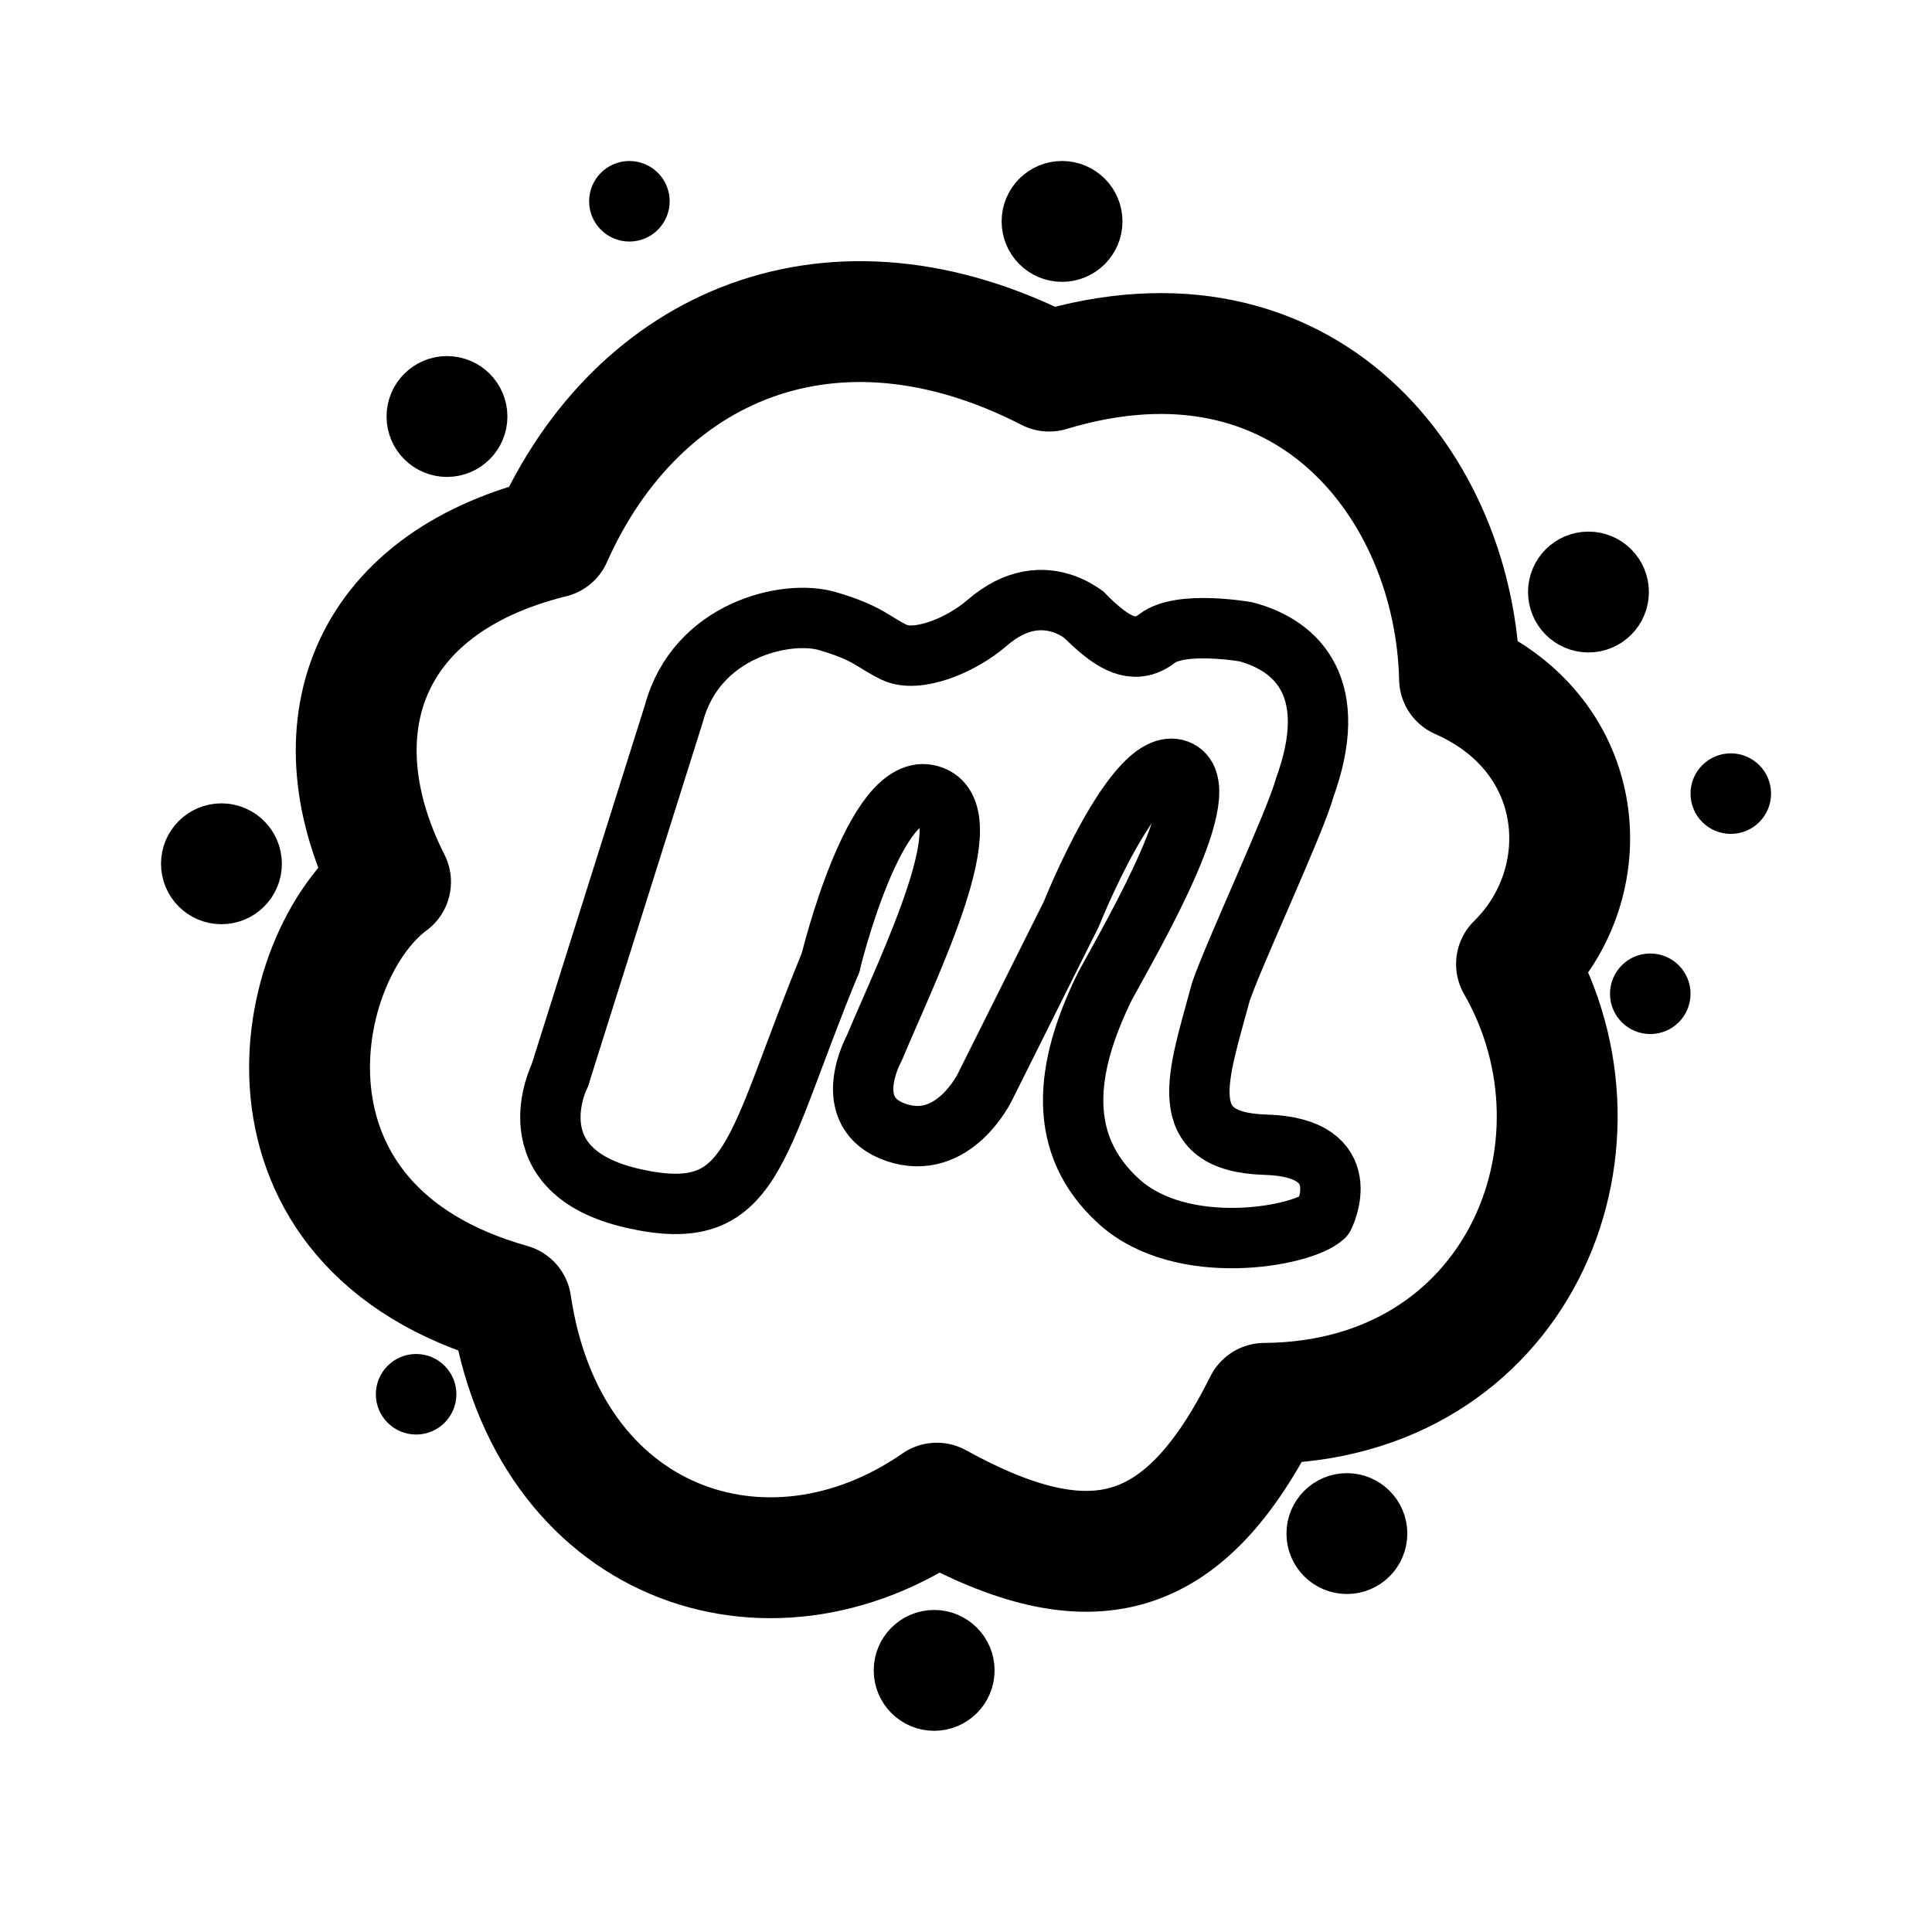
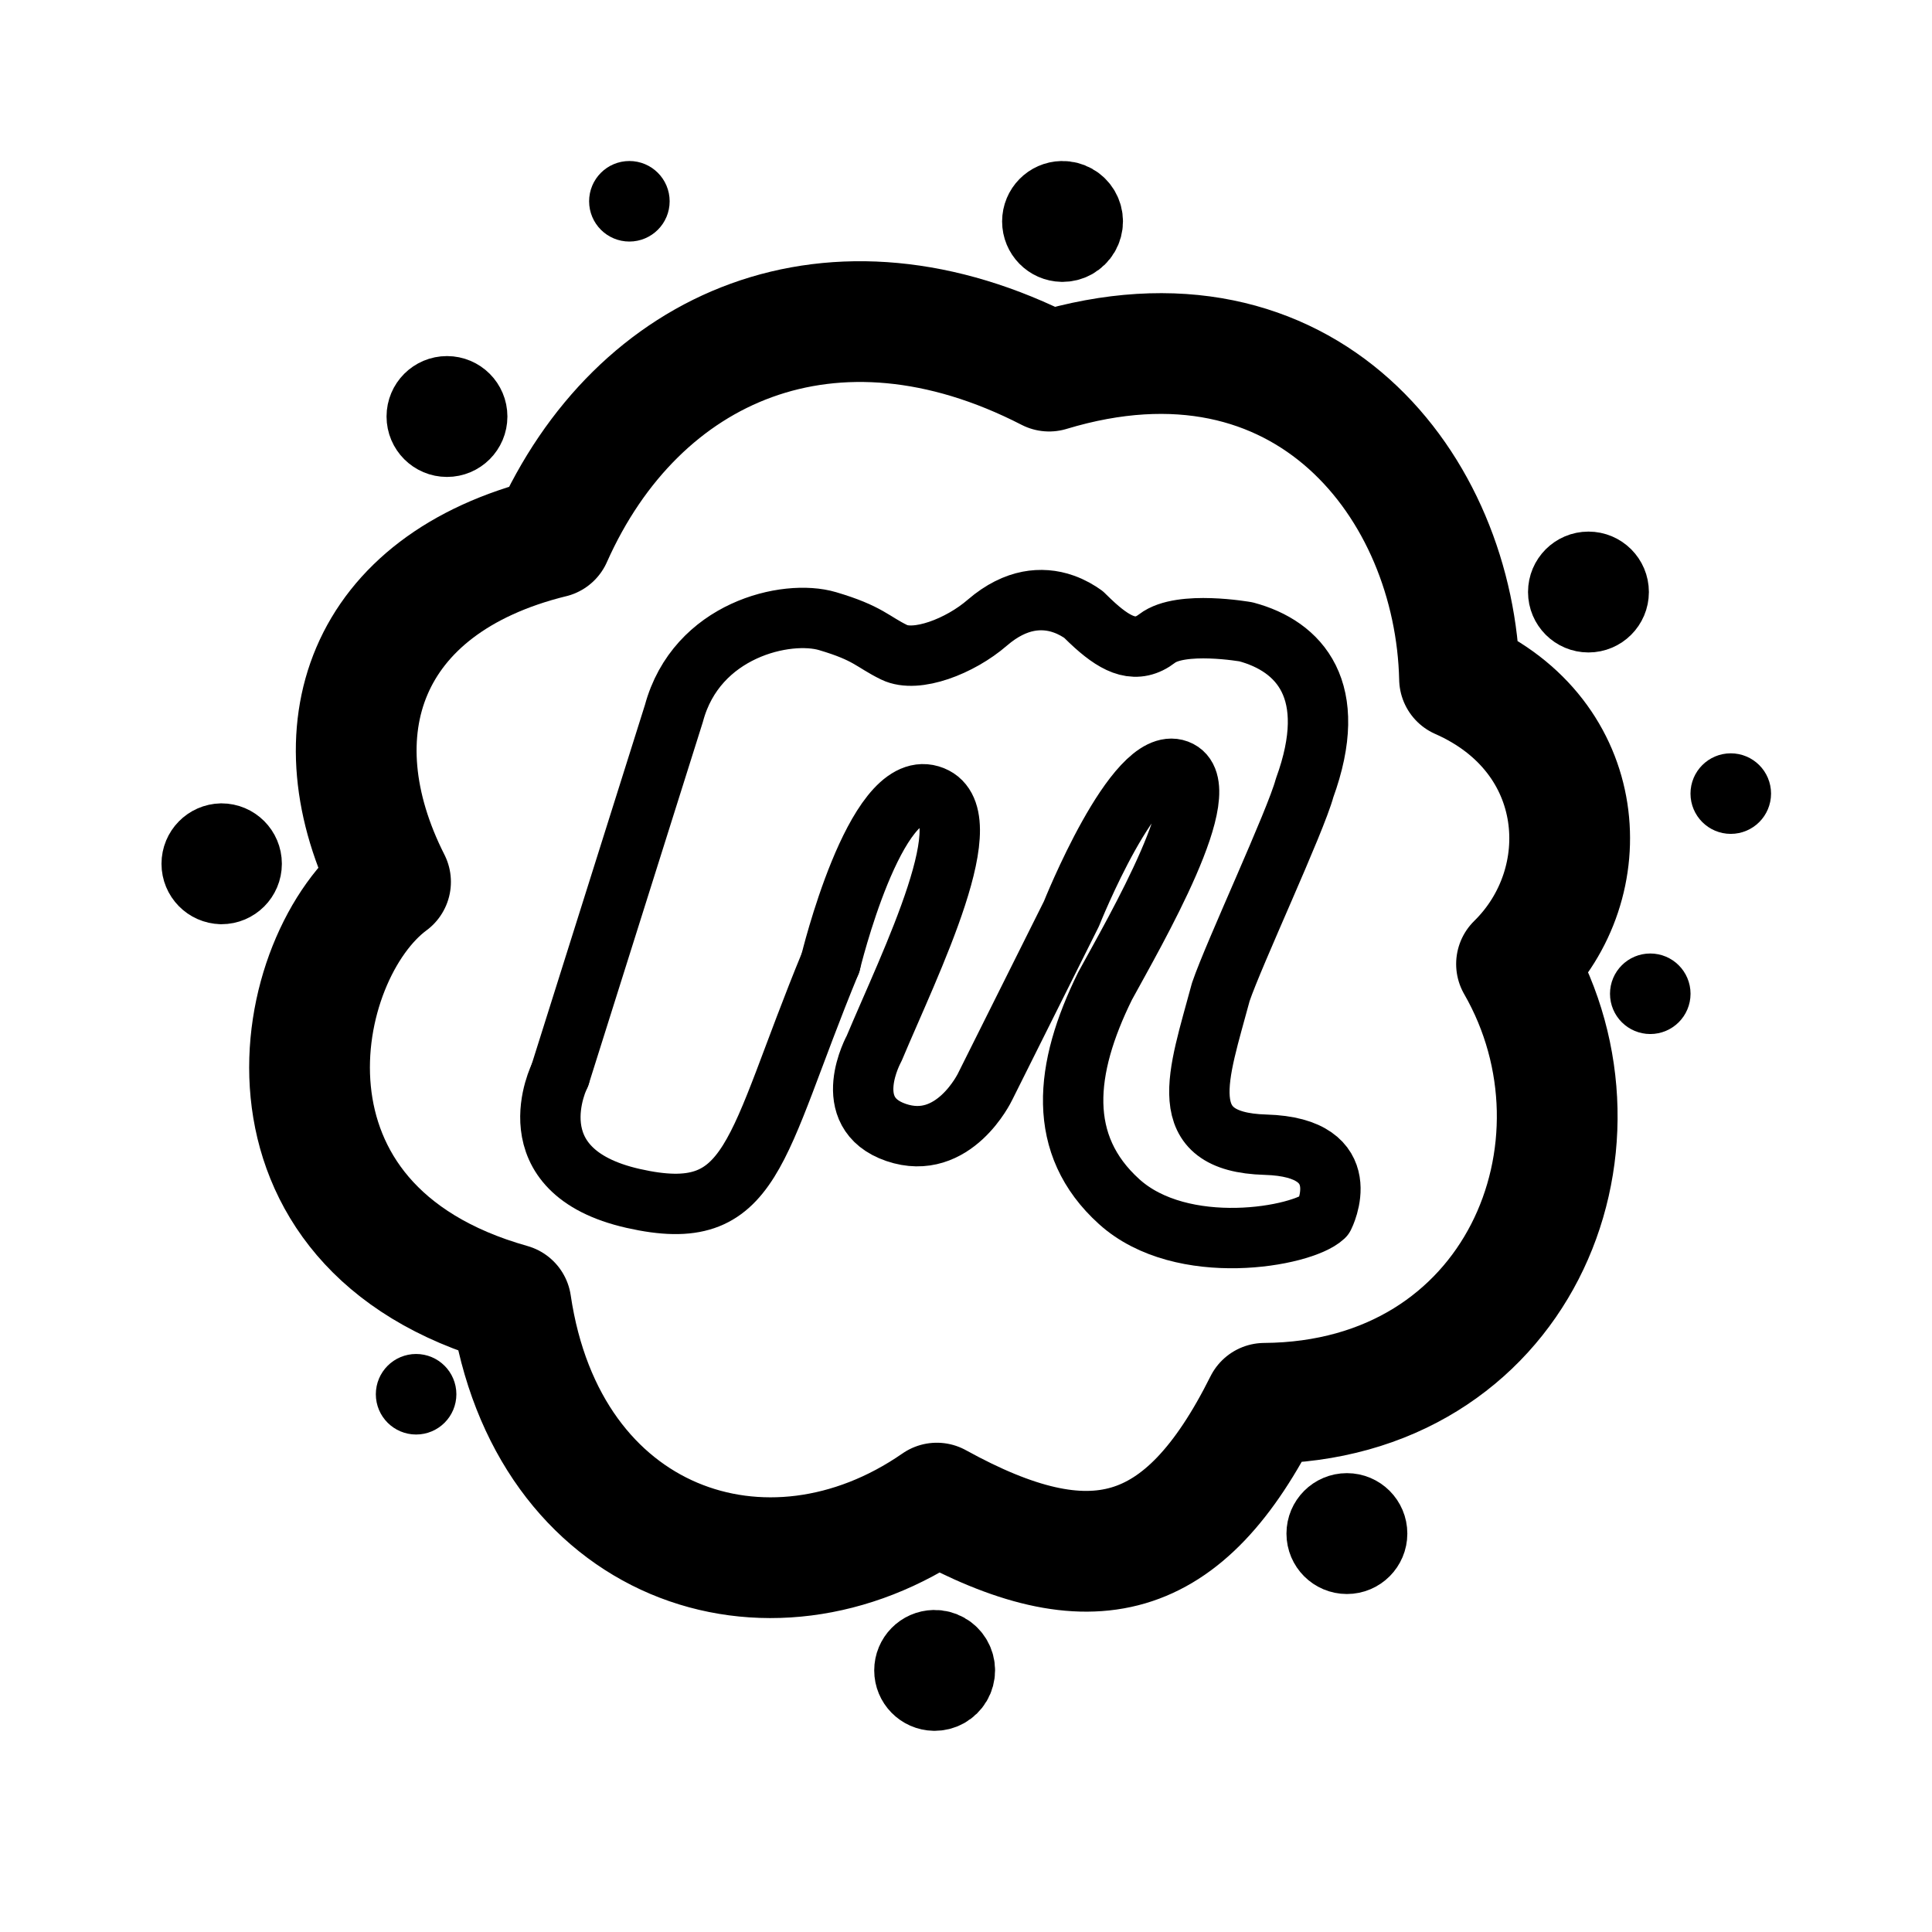
- <svg xmlns="http://www.w3.org/2000/svg" width="192" height="192" version="1.1" viewBox="0 0 50.8 50.8" xml:space="preserve">
-   <g stroke="#000" stroke-linecap="round" stroke-linejoin="round">
-     <path d="m14.507 14.136c2.256-5.073 7.395-7.3 13.079-4.378 6.76-2.044 10.678 3.058 10.791 8.088 3.414 1.505 3.671 5.374 1.498 7.503 2.769 4.815 0.027 11.505-6.627 11.551-2.112 4.231-4.566 4.857-8.615 2.624-4.457 3.093-10.259 1.116-11.197-5.233-7.186-2.024-5.8-9.159-3.167-11.102-2.001-3.949-0.714-7.83 4.237-9.053z" fill="none" stroke-width="3.178" />
-     <g transform="matrix(1.0182 0 0 1.0182 -.8083 -1.7411)" fill="none">
-       <path d="m15.252 29.477 2.945-9.343c0.58-2.164 2.91-2.696 3.968-2.384s1.153 0.529 1.722 0.806 1.698-0.153 2.405-0.767c0.378-0.326 0.736-0.488 1.058-0.551 0.355-0.069 0.666-0.017 0.913 0.07 0.11 0.039 0.207 0.084 0.289 0.129 0.096 0.053 0.172 0.104 0.226 0.143" stroke-width="1.559" />
-       <path d="m28.777 17.581c0.012 0.012 0.025 0.025 0.037 0.037 0.06 0.06 0.12 0.117 0.178 0.171 0.027 0.025 0.054 0.049 0.08 0.073 0.586 0.526 1.08 0.74 1.605 0.335 0.611-0.471 2.296-0.17 2.296-0.17 1.377 0.369 2.432 1.504 1.51 4.034-0.23 0.86-1.827 4.275-2.163 5.266-0.577 2.155-1.265 3.875 1.155 3.944 2.42 0.069 1.507 1.854 1.507 1.854-0.561 0.527-3.665 1.083-5.288-0.384-1.622-1.467-1.421-3.424-0.363-5.568 0.771-1.414 2.963-5.173 1.87-5.582-1.094-0.409-2.738 3.716-2.738 3.716l-2.231 4.467s-0.808 1.69-2.298 1.18c-1.49-0.51-0.567-2.169-0.567-2.169 0.927-2.21 2.876-6.112 1.447-6.538-1.429-0.426-2.573 4.324-2.573 4.324" stroke-width="1.559" />
-       <path d="m22.241 26.571c-1.996 4.838-1.949 6.798-5.094 6.088-3.145-0.711-1.895-3.182-1.895-3.182" stroke-width="1.559" />
-     </g>
-     <g transform="matrix(1.0009 0 0 1.0009 -.0035908 -.94708)">
-       <circle cx="16.538" cy="6.234" r=".417" stroke-width="1.282" />
-       <g stroke-width="1.923">
-         <circle cx="11.746" cy="11.888" r=".626" />
-         <circle cx="27.904" cy="6.763" r=".626" />
-         <circle cx="41.733" cy="16.499" r=".626" />
-       </g>
-       <circle cx="45.472" cy="21.795" r=".417" stroke-width="1.282" />
-       <circle cx="43.357" cy="27.053" r=".417" stroke-width="1.282" />
-       <circle cx="35.387" cy="41.234" r=".626" stroke-width="1.923" />
-       <circle cx="24.544" cy="44.828" r=".626" stroke-width="1.923" />
-       <circle cx="10.935" cy="37.574" r=".417" stroke-width="1.282" />
-       <circle cx="5.821" cy="23.638" r=".626" stroke-width="1.923" />
-     </g>
-   </g>
+ <svg xmlns="http://www.w3.org/2000/svg" width="192" height="192" fill="none">
+   <path d="M54.83 53.427c8.528-19.172 27.948-27.59 49.432-16.547 25.548-7.724 40.358 11.558 40.785 30.566 12.904 5.688 13.873 20.312 5.663 28.357 10.465 18.199.101 43.483-25.047 43.657-7.982 15.992-17.258 18.358-32.562 9.917-16.846 11.69-38.774 4.219-42.32-19.777-27.159-7.649-21.922-34.616-11.97-41.96-7.561-14.924-2.696-29.592 16.013-34.215l.006.002Z" stroke="#000" stroke-width="12" stroke-linecap="round" stroke-linejoin="round" />
+   <path d="M55.64 106.856 66.972 70.9c2.232-8.328 11.2-10.376 15.27-9.172 4.069 1.204 4.437 2.035 6.625 3.1 2.188 1.066 6.534-.59 9.255-2.95 1.455-1.254 2.832-1.878 4.07-2.119a6.644 6.644 0 0 1 3.513.27c.422.149.796.325 1.113.498.37.202.664.4.869.548M107.688 61.077l.142.14a31.34 31.34 0 0 0 .992.94c2.256 2.025 4.156 2.848 6.178 1.29 2.352-1.81 8.836-.653 8.836-.653 5.298 1.42 9.359 5.789 5.81 15.524-.887 3.309-7.031 16.453-8.324 20.264-2.222 8.294-4.868 14.913 4.444 15.177 9.311.265 5.801 7.135 5.801 7.135-2.157 2.029-14.105 4.168-20.349-1.478-6.244-5.645-5.467-13.176-1.397-21.428 2.965-5.443 11.404-19.907 7.195-21.48-4.209-1.572-10.538 14.302-10.538 14.302L97.894 108s-3.108 6.505-8.842 4.543c-5.734-1.963-2.183-8.346-2.183-8.346 3.567-8.505 11.066-23.522 5.567-25.161-5.498-1.64-9.9 16.639-9.9 16.639" stroke="#000" stroke-width="6" stroke-linecap="round" stroke-linejoin="round" />
+   <path d="M82.535 95.673c-7.682 18.619-7.501 26.161-19.603 23.427-12.102-2.734-7.293-12.244-7.293-12.244" stroke="#000" stroke-width="6" stroke-linecap="round" stroke-linejoin="round" />
+   <path d="M62.547 21.58a1.577 1.577 0 1 0 0-3.154 1.577 1.577 0 0 0 0 3.154Z" fill="#000" stroke="#000" stroke-width="4.85" stroke-linecap="round" stroke-linejoin="round" />
+   <path d="M44.42 43.76a2.368 2.368 0 1 0 0-4.736 2.368 2.368 0 0 0 0 4.736ZM105.545 24.374a2.368 2.368 0 1 0 0-4.735 2.368 2.368 0 0 0 0 4.735ZM157.859 61.203a2.368 2.368 0 1 0 0-4.736 2.368 2.368 0 0 0 0 4.736Z" fill="#000" stroke="#000" stroke-width="7.275" stroke-linecap="round" stroke-linejoin="round" />
+   <path d="M172.002 80.445a1.578 1.578 0 1 0 0-3.156 1.578 1.578 0 0 0 0 3.156ZM164.002 100.336a1.577 1.577 0 1 0 0-3.154 1.577 1.577 0 0 0 0 3.154Z" fill="#000" stroke="#000" stroke-width="4.85" stroke-linecap="round" stroke-linejoin="round" />
+   <path d="M133.853 154.774a2.368 2.368 0 1 0 0-4.737 2.368 2.368 0 0 0 0 4.737ZM92.835 168.369a2.368 2.368 0 1 0 0-4.735 2.368 2.368 0 0 0 0 4.735Z" fill="#000" stroke="#000" stroke-width="7.275" stroke-linecap="round" stroke-linejoin="round" />
+   <path d="M41.352 140.136a1.577 1.577 0 1 0 0-3.154 1.577 1.577 0 0 0 0 3.154Z" fill="#000" stroke="#000" stroke-width="4.85" stroke-linecap="round" stroke-linejoin="round" />
+   <path d="M22.006 88.21a2.368 2.368 0 1 0 0-4.736 2.368 2.368 0 0 0 0 4.735Z" fill="#000" stroke="#000" stroke-width="7.275" stroke-linecap="round" stroke-linejoin="round" />
</svg>
